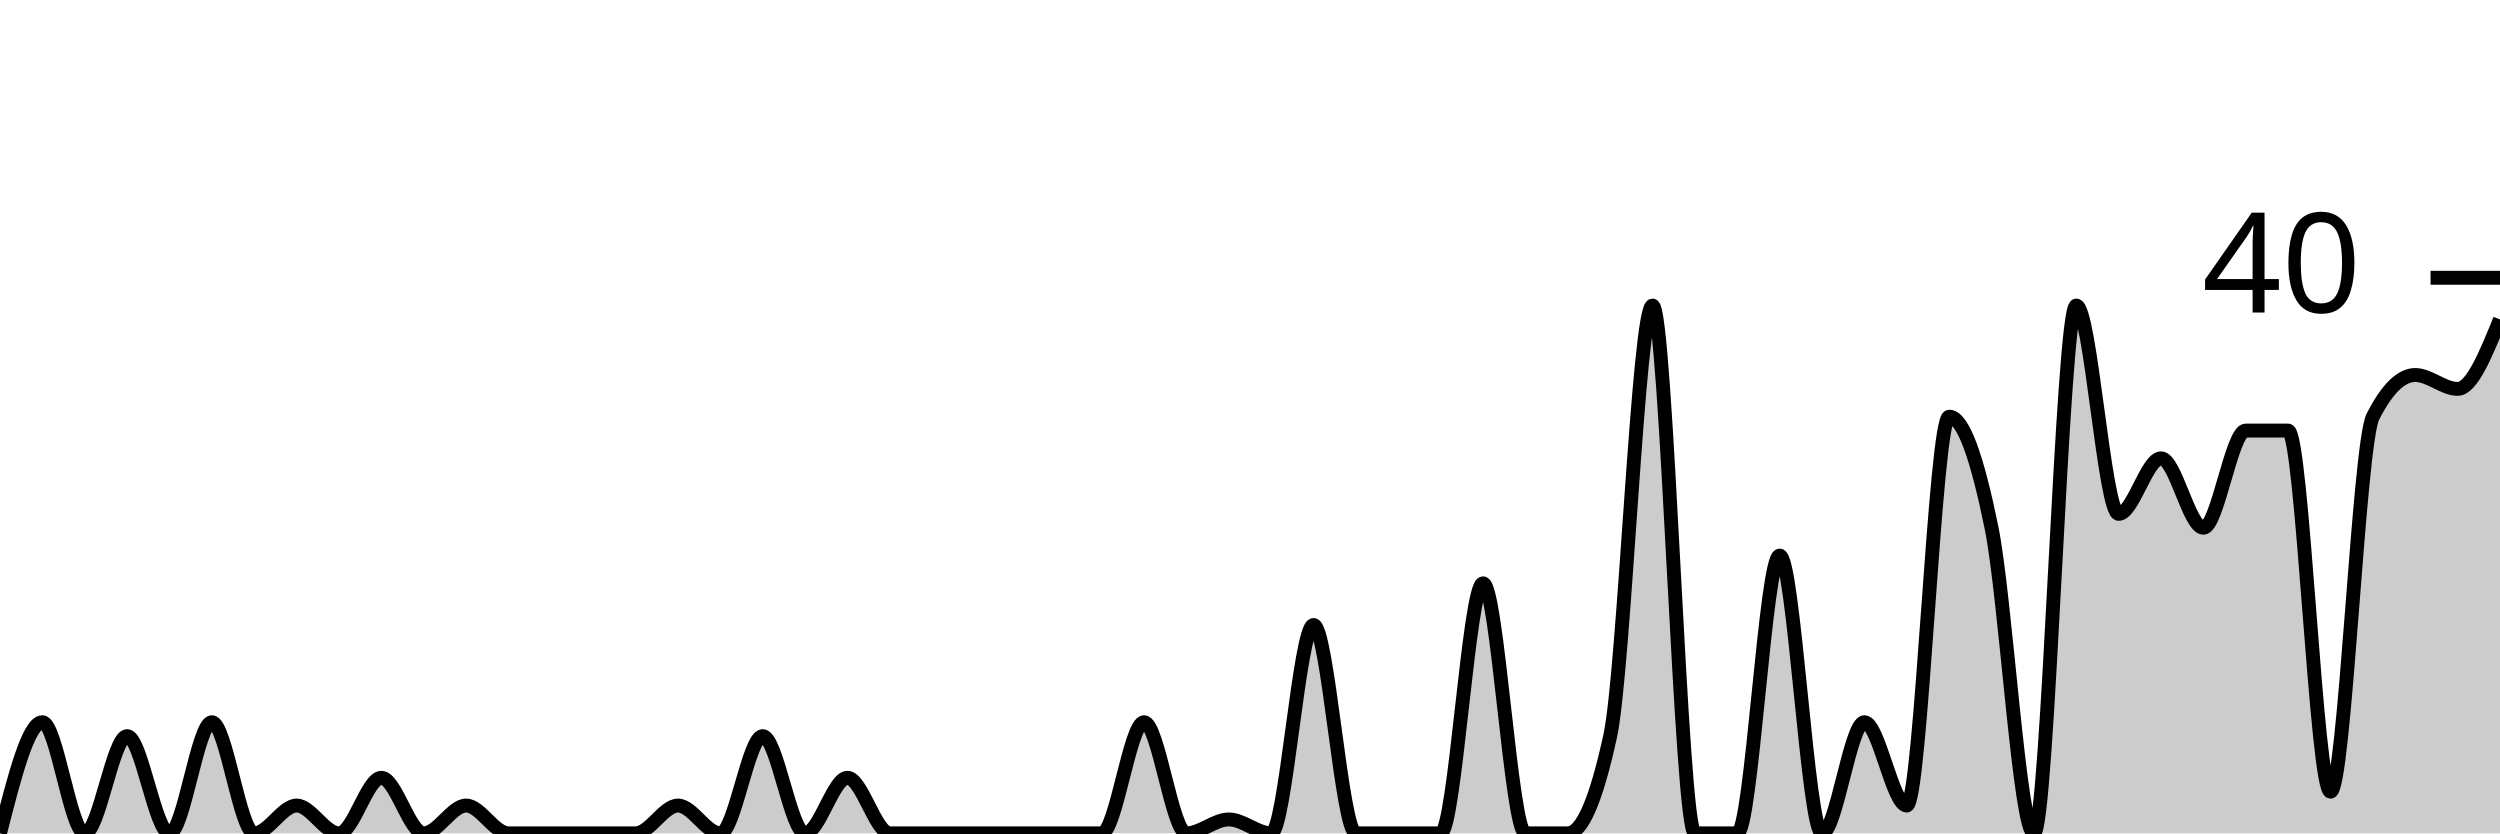
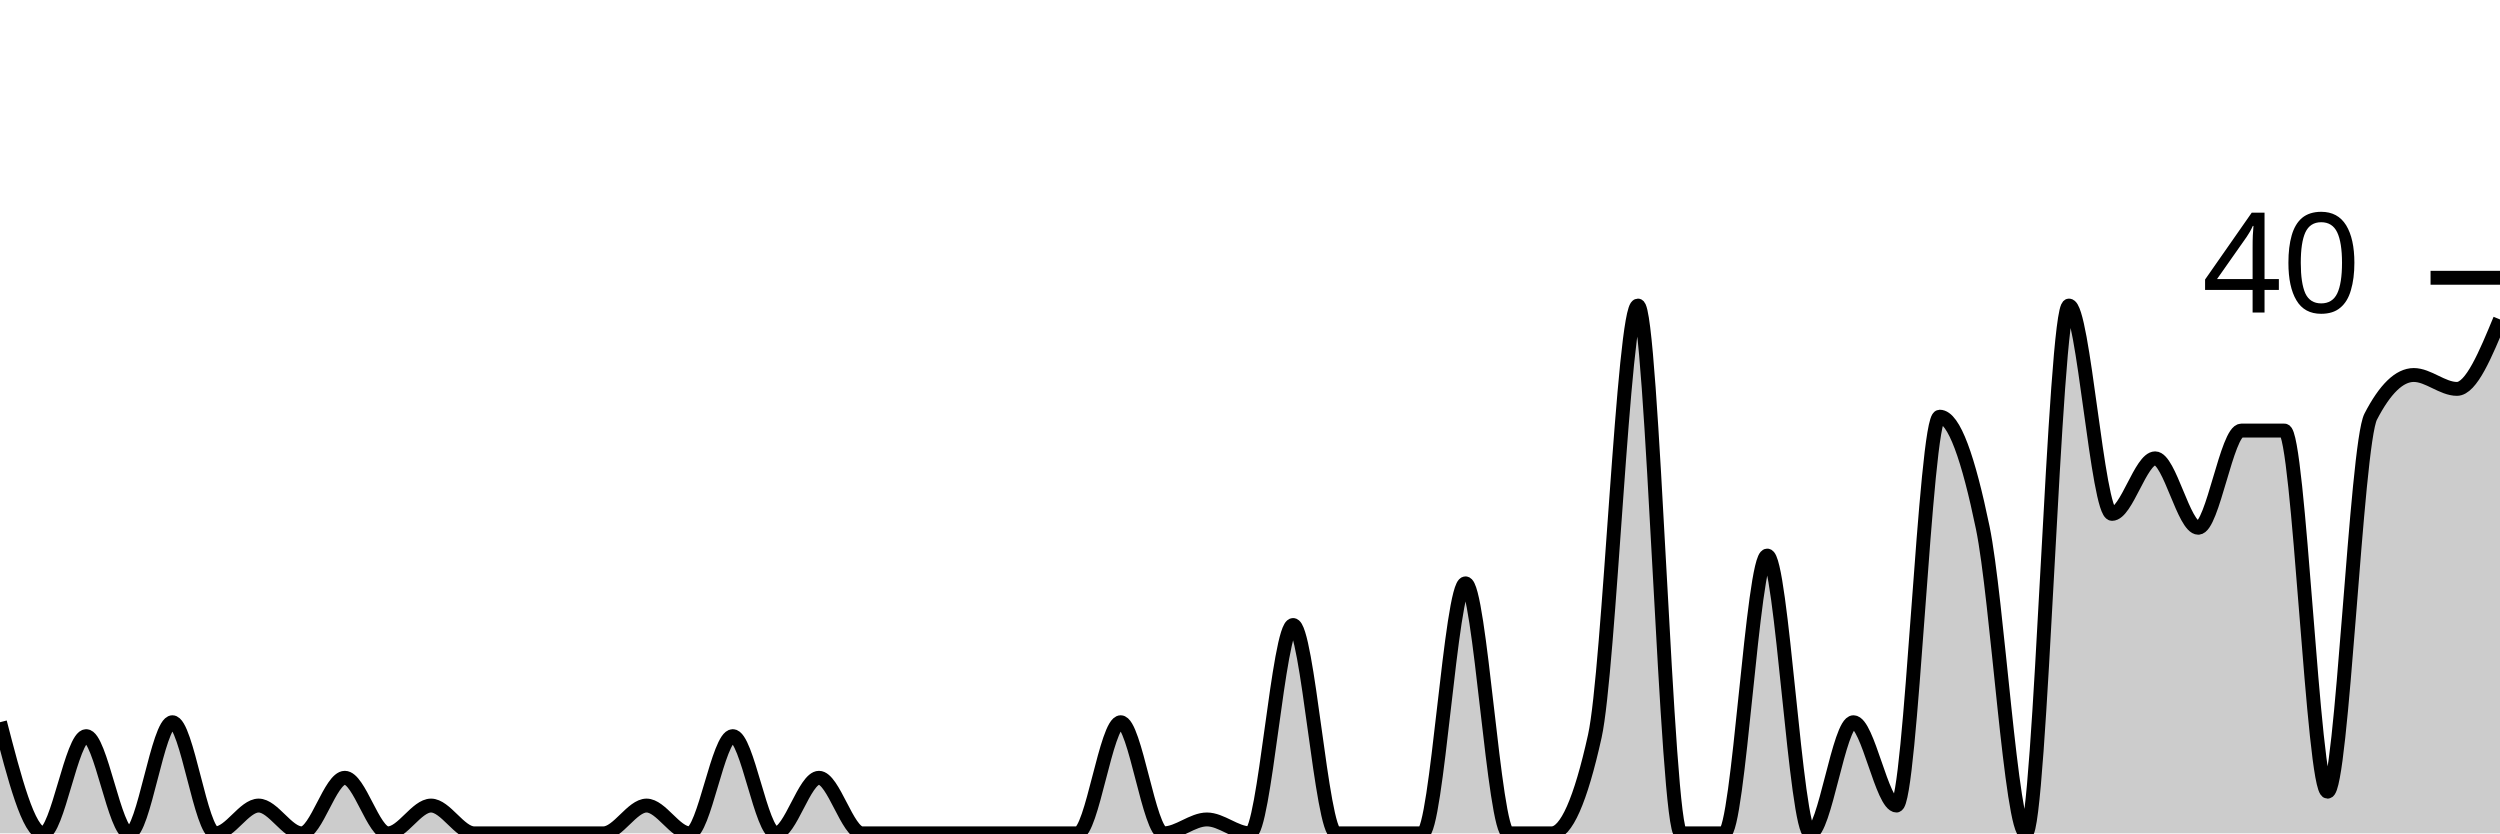
<svg xmlns="http://www.w3.org/2000/svg" viewBox="0 0 180 60">
  <g transform="translate(0,20)">
-     <path class="area" fill="rgba(0, 0, 0, 0.2)" d="M0,40C1.017,36,2.034,32,3.051,32C4.068,32,5.085,40,6.102,40C7.119,40,8.136,33,9.153,33C10.169,33,11.186,40,12.203,40C13.22,40,14.237,32,15.254,32C16.271,32,17.288,40,18.305,40C19.322,40,20.339,38,21.356,38C22.373,38,23.39,40,24.407,40C25.424,40,26.441,36,27.458,36C28.475,36,29.492,40,30.508,40C31.525,40,32.542,38,33.559,38C34.576,38,35.593,40,36.61,40C37.627,40,38.644,40,39.661,40C40.678,40,41.695,40,42.712,40C43.729,40,44.746,40,45.763,40C46.78,40,47.797,38,48.814,38C49.831,38,50.847,40,51.864,40C52.881,40,53.898,33,54.915,33C55.932,33,56.949,40,57.966,40C58.983,40,60,36,61.017,36C62.034,36,63.051,40,64.068,40C65.085,40,66.102,40,67.119,40C68.136,40,69.153,40,70.169,40C71.186,40,72.203,40,73.22,40C74.237,40,75.254,40,76.271,40C77.288,40,78.305,40,79.322,40C80.339,40,81.356,32,82.373,32C83.39,32,84.407,40,85.424,40C86.441,40,87.458,39,88.475,39C89.492,39,90.508,40,91.525,40C92.542,40,93.559,25,94.576,25C95.593,25,96.61,40,97.627,40C98.644,40,99.661,40,100.678,40C101.695,40,102.712,40,103.729,40C104.746,40,105.763,22,106.78,22C107.797,22,108.814,40,109.831,40C110.847,40,111.864,40,112.881,40C113.898,40,114.915,37.667,115.932,33C116.949,28.333,117.966,2,118.983,2C120,2,121.017,40,122.034,40C123.051,40,124.068,40,125.085,40C126.102,40,127.119,20,128.136,20C129.153,20,130.169,40,131.186,40C132.203,40,133.22,32,134.237,32C135.254,32,136.271,38,137.288,38C138.305,38,139.322,10,140.339,10C141.356,10,142.373,13,143.39,18C144.407,23,145.424,40,146.441,40C147.458,40,148.475,2,149.492,2C150.508,2,151.525,17,152.542,17C153.559,17,154.576,13,155.593,13C156.61,13,157.627,18,158.644,18C159.661,18,160.678,11,161.695,11C162.712,11,163.729,11,164.746,11C165.763,11,166.78,37,167.797,37C168.814,37,169.831,12,170.847,10C171.864,8,172.881,7,173.898,7C174.915,7,175.932,8,176.949,8C177.966,8,178.983,5.5,180,3L180,40C178.983,40,177.966,40,176.949,40C175.932,40,174.915,40,173.898,40C172.881,40,171.864,40,170.847,40C169.831,40,168.814,40,167.797,40C166.78,40,165.763,40,164.746,40C163.729,40,162.712,40,161.695,40C160.678,40,159.661,40,158.644,40C157.627,40,156.61,40,155.593,40C154.576,40,153.559,40,152.542,40C151.525,40,150.508,40,149.492,40C148.475,40,147.458,40,146.441,40C145.424,40,144.407,40,143.39,40C142.373,40,141.356,40,140.339,40C139.322,40,138.305,40,137.288,40C136.271,40,135.254,40,134.237,40C133.22,40,132.203,40,131.186,40C130.169,40,129.153,40,128.136,40C127.119,40,126.102,40,125.085,40C124.068,40,123.051,40,122.034,40C121.017,40,120,40,118.983,40C117.966,40,116.949,40,115.932,40C114.915,40,113.898,40,112.881,40C111.864,40,110.847,40,109.831,40C108.814,40,107.797,40,106.78,40C105.763,40,104.746,40,103.729,40C102.712,40,101.695,40,100.678,40C99.661,40,98.644,40,97.627,40C96.61,40,95.593,40,94.576,40C93.559,40,92.542,40,91.525,40C90.508,40,89.492,40,88.475,40C87.458,40,86.441,40,85.424,40C84.407,40,83.39,40,82.373,40C81.356,40,80.339,40,79.322,40C78.305,40,77.288,40,76.271,40C75.254,40,74.237,40,73.22,40C72.203,40,71.186,40,70.169,40C69.153,40,68.136,40,67.119,40C66.102,40,65.085,40,64.068,40C63.051,40,62.034,40,61.017,40C60,40,58.983,40,57.966,40C56.949,40,55.932,40,54.915,40C53.898,40,52.881,40,51.864,40C50.847,40,49.831,40,48.814,40C47.797,40,46.78,40,45.763,40C44.746,40,43.729,40,42.712,40C41.695,40,40.678,40,39.661,40C38.644,40,37.627,40,36.61,40C35.593,40,34.576,40,33.559,40C32.542,40,31.525,40,30.508,40C29.492,40,28.475,40,27.458,40C26.441,40,25.424,40,24.407,40C23.39,40,22.373,40,21.356,40C20.339,40,19.322,40,18.305,40C17.288,40,16.271,40,15.254,40C14.237,40,13.22,40,12.203,40C11.186,40,10.169,40,9.153,40C8.136,40,7.119,40,6.102,40C5.085,40,4.068,40,3.051,40C2.034,40,1.017,40,0,40Z" />
-     <path class="line" stroke="black" fill="none" d="M0,40C1.017,36,2.034,32,3.051,32C4.068,32,5.085,40,6.102,40C7.119,40,8.136,33,9.153,33C10.169,33,11.186,40,12.203,40C13.22,40,14.237,32,15.254,32C16.271,32,17.288,40,18.305,40C19.322,40,20.339,38,21.356,38C22.373,38,23.39,40,24.407,40C25.424,40,26.441,36,27.458,36C28.475,36,29.492,40,30.508,40C31.525,40,32.542,38,33.559,38C34.576,38,35.593,40,36.61,40C37.627,40,38.644,40,39.661,40C40.678,40,41.695,40,42.712,40C43.729,40,44.746,40,45.763,40C46.78,40,47.797,38,48.814,38C49.831,38,50.847,40,51.864,40C52.881,40,53.898,33,54.915,33C55.932,33,56.949,40,57.966,40C58.983,40,60,36,61.017,36C62.034,36,63.051,40,64.068,40C65.085,40,66.102,40,67.119,40C68.136,40,69.153,40,70.169,40C71.186,40,72.203,40,73.22,40C74.237,40,75.254,40,76.271,40C77.288,40,78.305,40,79.322,40C80.339,40,81.356,32,82.373,32C83.39,32,84.407,40,85.424,40C86.441,40,87.458,39,88.475,39C89.492,39,90.508,40,91.525,40C92.542,40,93.559,25,94.576,25C95.593,25,96.61,40,97.627,40C98.644,40,99.661,40,100.678,40C101.695,40,102.712,40,103.729,40C104.746,40,105.763,22,106.78,22C107.797,22,108.814,40,109.831,40C110.847,40,111.864,40,112.881,40C113.898,40,114.915,37.667,115.932,33C116.949,28.333,117.966,2,118.983,2C120,2,121.017,40,122.034,40C123.051,40,124.068,40,125.085,40C126.102,40,127.119,20,128.136,20C129.153,20,130.169,40,131.186,40C132.203,40,133.22,32,134.237,32C135.254,32,136.271,38,137.288,38C138.305,38,139.322,10,140.339,10C141.356,10,142.373,13,143.39,18C144.407,23,145.424,40,146.441,40C147.458,40,148.475,2,149.492,2C150.508,2,151.525,17,152.542,17C153.559,17,154.576,13,155.593,13C156.61,13,157.627,18,158.644,18C159.661,18,160.678,11,161.695,11C162.712,11,163.729,11,164.746,11C165.763,11,166.78,37,167.797,37C168.814,37,169.831,12,170.847,10C171.864,8,172.881,7,173.898,7C174.915,7,175.932,8,176.949,8C177.966,8,178.983,5.5,180,3" />
+     <path class="area" fill="rgba(0, 0, 0, 0.2)" d="M0,32C1.034,36,2.069,40,3.103,40C4.138,40,5.172,33,6.207,33C7.241,33,8.276,40,9.31,40C10.345,40,11.379,32,12.414,32C13.448,32,14.483,40,15.517,40C16.552,40,17.586,38,18.621,38C19.655,38,20.69,40,21.724,40C22.759,40,23.793,36,24.828,36C25.862,36,26.897,40,27.931,40C28.966,40,30,38,31.034,38C32.069,38,33.103,40,34.138,40C35.172,40,36.207,40,37.241,40C38.276,40,39.31,40,40.345,40C41.379,40,42.414,40,43.448,40C44.483,40,45.517,38,46.552,38C47.586,38,48.621,40,49.655,40C50.69,40,51.724,33,52.759,33C53.793,33,54.828,40,55.862,40C56.897,40,57.931,36,58.966,36C60,36,61.034,40,62.069,40C63.103,40,64.138,40,65.172,40C66.207,40,67.241,40,68.276,40C69.31,40,70.345,40,71.379,40C72.414,40,73.448,40,74.483,40C75.517,40,76.552,40,77.586,40C78.621,40,79.655,32,80.69,32C81.724,32,82.759,40,83.793,40C84.828,40,85.862,39,86.897,39C87.931,39,88.966,40,90,40C91.034,40,92.069,25,93.103,25C94.138,25,95.172,40,96.207,40C97.241,40,98.276,40,99.31,40C100.345,40,101.379,40,102.414,40C103.448,40,104.483,22,105.517,22C106.552,22,107.586,40,108.621,40C109.655,40,110.69,40,111.724,40C112.759,40,113.793,37.667,114.828,33C115.862,28.333,116.897,2,117.931,2C118.966,2,120,40,121.034,40C122.069,40,123.103,40,124.138,40C125.172,40,126.207,20,127.241,20C128.276,20,129.31,40,130.345,40C131.379,40,132.414,32,133.448,32C134.483,32,135.517,38,136.552,38C137.586,38,138.621,10,139.655,10C140.69,10,141.724,13,142.759,18C143.793,23,144.828,40,145.862,40C146.897,40,147.931,2,148.966,2C150,2,151.034,17,152.069,17C153.103,17,154.138,13,155.172,13C156.207,13,157.241,18,158.276,18C159.31,18,160.345,11,161.379,11C162.414,11,163.448,11,164.483,11C165.517,11,166.552,37,167.586,37C168.621,37,169.655,12,170.69,10C171.724,8,172.759,7,173.793,7C174.828,7,175.862,8,176.897,8C177.931,8,178.966,5.5,180,3L180,40C178.966,40,177.931,40,176.897,40C175.862,40,174.828,40,173.793,40C172.759,40,171.724,40,170.69,40C169.655,40,168.621,40,167.586,40C166.552,40,165.517,40,164.483,40C163.448,40,162.414,40,161.379,40C160.345,40,159.31,40,158.276,40C157.241,40,156.207,40,155.172,40C154.138,40,153.103,40,152.069,40C151.034,40,150,40,148.966,40C147.931,40,146.897,40,145.862,40C144.828,40,143.793,40,142.759,40C141.724,40,140.69,40,139.655,40C138.621,40,137.586,40,136.552,40C135.517,40,134.483,40,133.448,40C132.414,40,131.379,40,130.345,40C129.31,40,128.276,40,127.241,40C126.207,40,125.172,40,124.138,40C123.103,40,122.069,40,121.034,40C120,40,118.966,40,117.931,40C116.897,40,115.862,40,114.828,40C113.793,40,112.759,40,111.724,40C110.69,40,109.655,40,108.621,40C107.586,40,106.552,40,105.517,40C104.483,40,103.448,40,102.414,40C101.379,40,100.345,40,99.31,40C98.276,40,97.241,40,96.207,40C95.172,40,94.138,40,93.103,40C92.069,40,91.034,40,90,40C88.966,40,87.931,40,86.897,40C85.862,40,84.828,40,83.793,40C82.759,40,81.724,40,80.69,40C79.655,40,78.621,40,77.586,40C76.552,40,75.517,40,74.483,40C73.448,40,72.414,40,71.379,40C70.345,40,69.31,40,68.276,40C67.241,40,66.207,40,65.172,40C64.138,40,63.103,40,62.069,40C61.034,40,60,40,58.966,40C57.931,40,56.897,40,55.862,40C54.828,40,53.793,40,52.759,40C51.724,40,50.69,40,49.655,40C48.621,40,47.586,40,46.552,40C45.517,40,44.483,40,43.448,40C42.414,40,41.379,40,40.345,40C39.31,40,38.276,40,37.241,40C36.207,40,35.172,40,34.138,40C33.103,40,32.069,40,31.034,40C30,40,28.966,40,27.931,40C26.897,40,25.862,40,24.828,40C23.793,40,22.759,40,21.724,40C20.69,40,19.655,40,18.621,40C17.586,40,16.552,40,15.517,40C14.483,40,13.448,40,12.414,40C11.379,40,10.345,40,9.31,40C8.276,40,7.241,40,6.207,40C5.172,40,4.138,40,3.103,40C2.069,40,1.034,40,0,40Z" />
+     <path class="line" stroke="black" fill="none" d="M0,32C1.034,36,2.069,40,3.103,40C4.138,40,5.172,33,6.207,33C7.241,33,8.276,40,9.31,40C10.345,40,11.379,32,12.414,32C13.448,32,14.483,40,15.517,40C16.552,40,17.586,38,18.621,38C19.655,38,20.69,40,21.724,40C22.759,40,23.793,36,24.828,36C25.862,36,26.897,40,27.931,40C28.966,40,30,38,31.034,38C32.069,38,33.103,40,34.138,40C35.172,40,36.207,40,37.241,40C38.276,40,39.31,40,40.345,40C41.379,40,42.414,40,43.448,40C44.483,40,45.517,38,46.552,38C47.586,38,48.621,40,49.655,40C50.69,40,51.724,33,52.759,33C53.793,33,54.828,40,55.862,40C56.897,40,57.931,36,58.966,36C60,36,61.034,40,62.069,40C63.103,40,64.138,40,65.172,40C66.207,40,67.241,40,68.276,40C69.31,40,70.345,40,71.379,40C72.414,40,73.448,40,74.483,40C75.517,40,76.552,40,77.586,40C78.621,40,79.655,32,80.69,32C81.724,32,82.759,40,83.793,40C84.828,40,85.862,39,86.897,39C87.931,39,88.966,40,90,40C91.034,40,92.069,25,93.103,25C94.138,25,95.172,40,96.207,40C97.241,40,98.276,40,99.31,40C100.345,40,101.379,40,102.414,40C103.448,40,104.483,22,105.517,22C106.552,22,107.586,40,108.621,40C109.655,40,110.69,40,111.724,40C112.759,40,113.793,37.667,114.828,33C115.862,28.333,116.897,2,117.931,2C118.966,2,120,40,121.034,40C122.069,40,123.103,40,124.138,40C125.172,40,126.207,20,127.241,20C128.276,20,129.31,40,130.345,40C131.379,40,132.414,32,133.448,32C134.483,32,135.517,38,136.552,38C137.586,38,138.621,10,139.655,10C140.69,10,141.724,13,142.759,18C143.793,23,144.828,40,145.862,40C146.897,40,147.931,2,148.966,2C150,2,151.034,17,152.069,17C153.103,17,154.138,13,155.172,13C156.207,13,157.241,18,158.276,18C159.31,18,160.345,11,161.379,11C162.414,11,163.448,11,164.483,11C165.517,11,166.552,37,167.586,37C168.621,37,169.655,12,170.69,10C171.724,8,172.759,7,173.793,7C174.828,7,175.862,8,176.897,8C177.931,8,178.966,5.5,180,3" />
    <path class="axis-ceiling" stroke-width="1" stroke="black" fill="none" d="M175,0L180,0" />
    <text class="axis-ceiling-label" font-family="sans-serif" text-anchor="end" font-size="10px" x="170" y="2.5">40</text>
  </g>
</svg>
